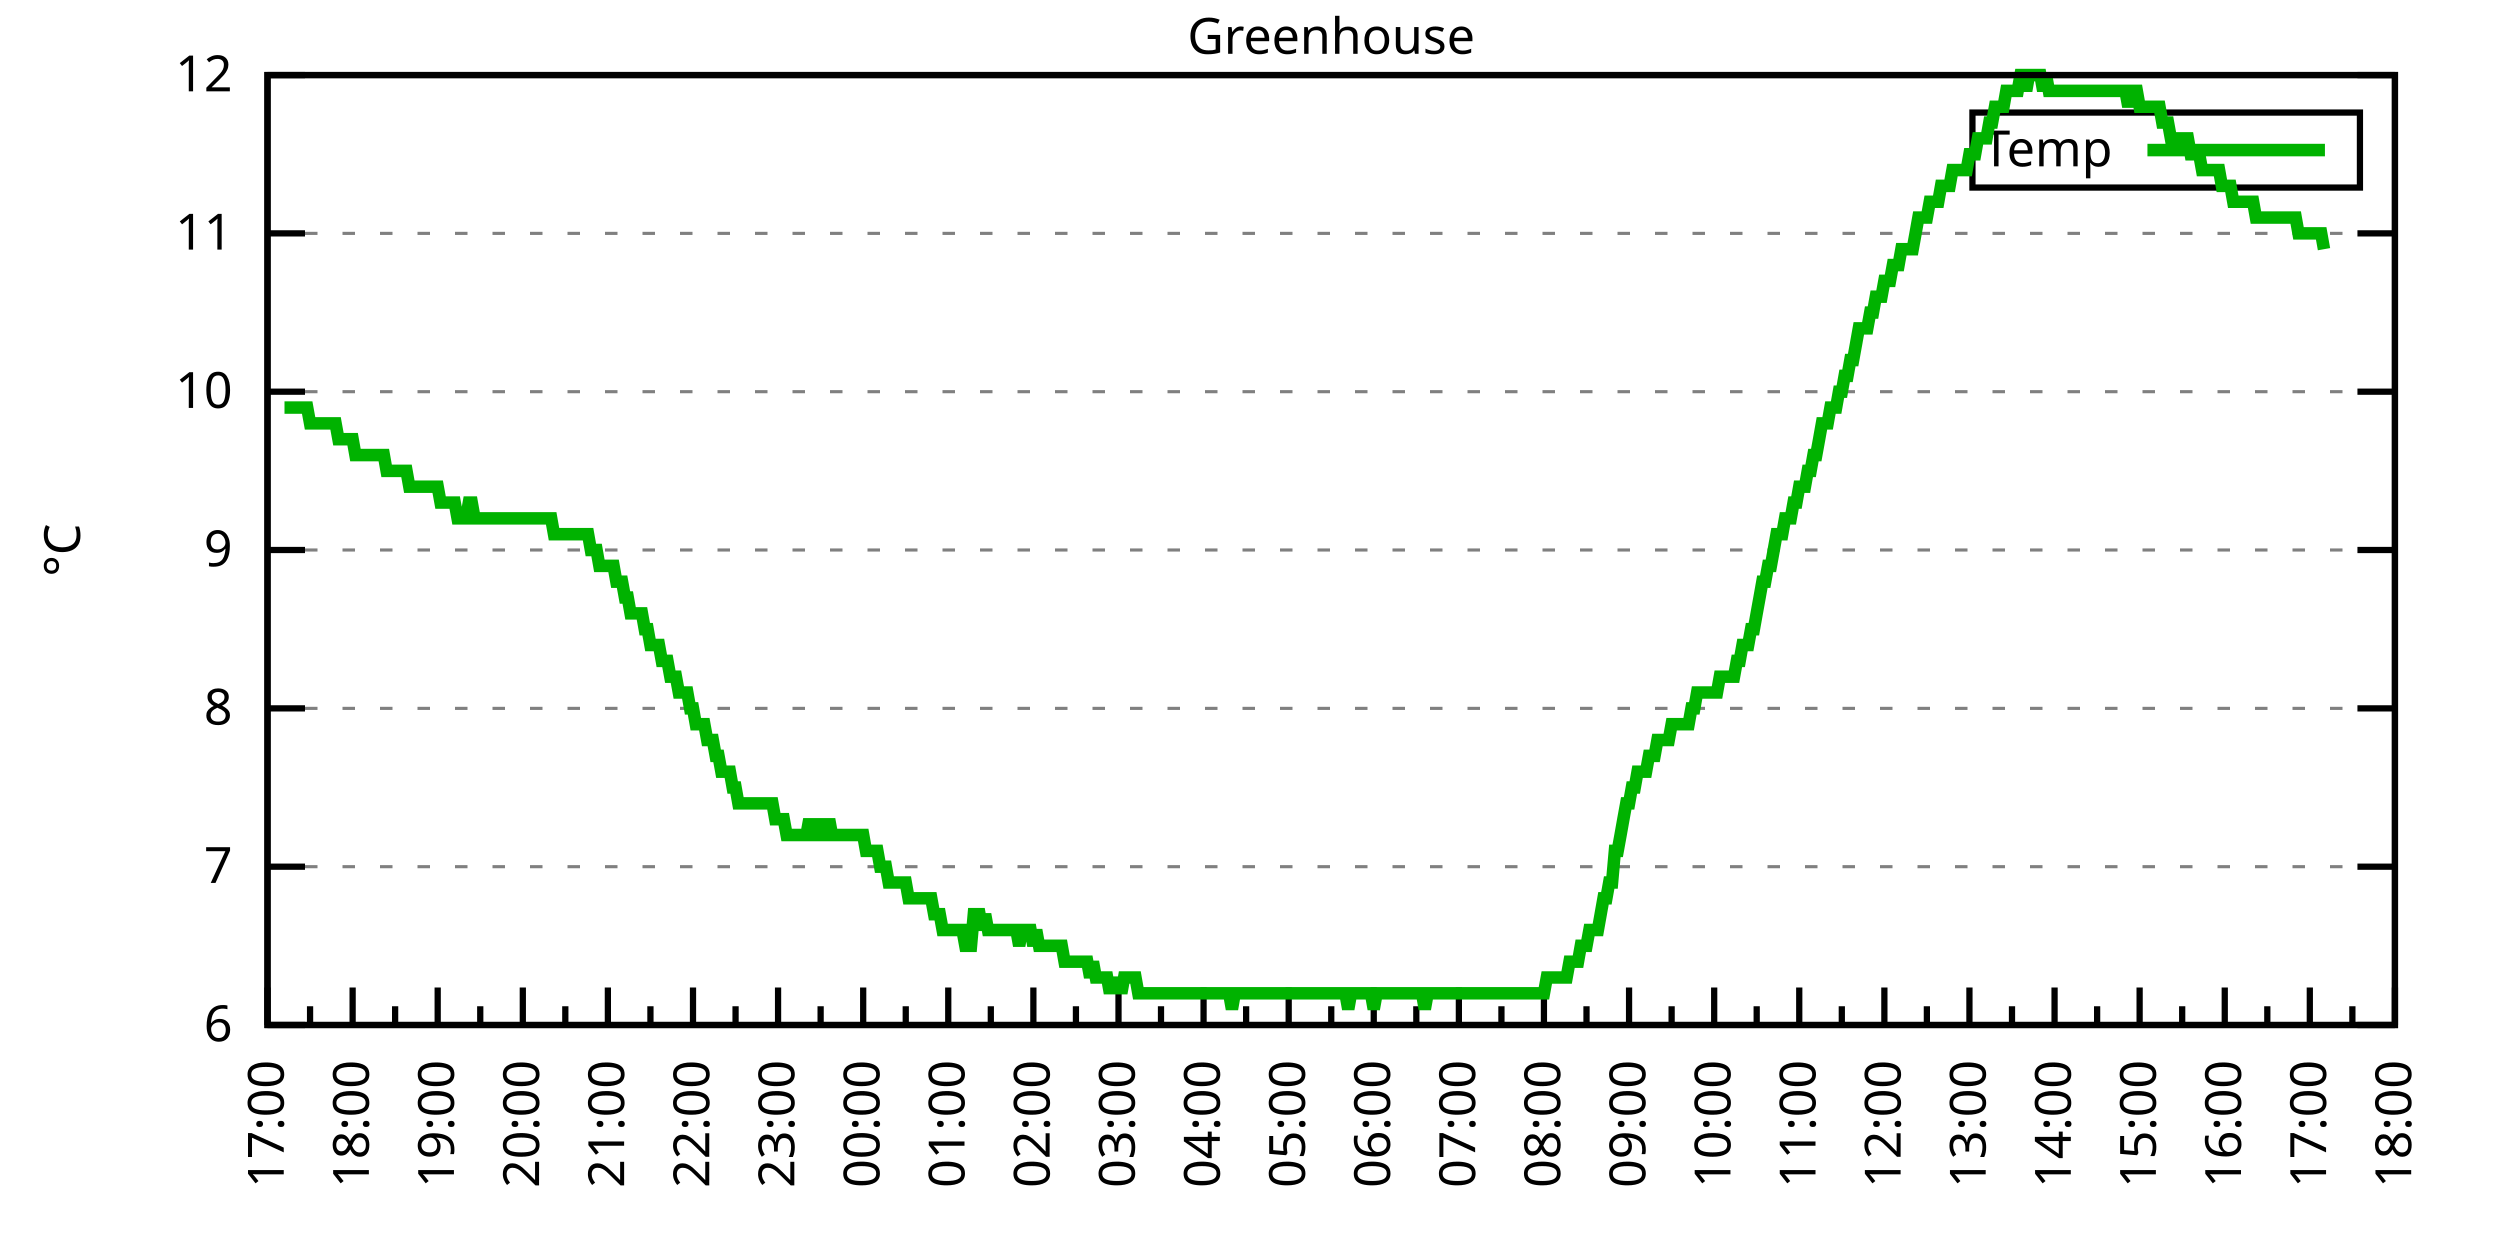
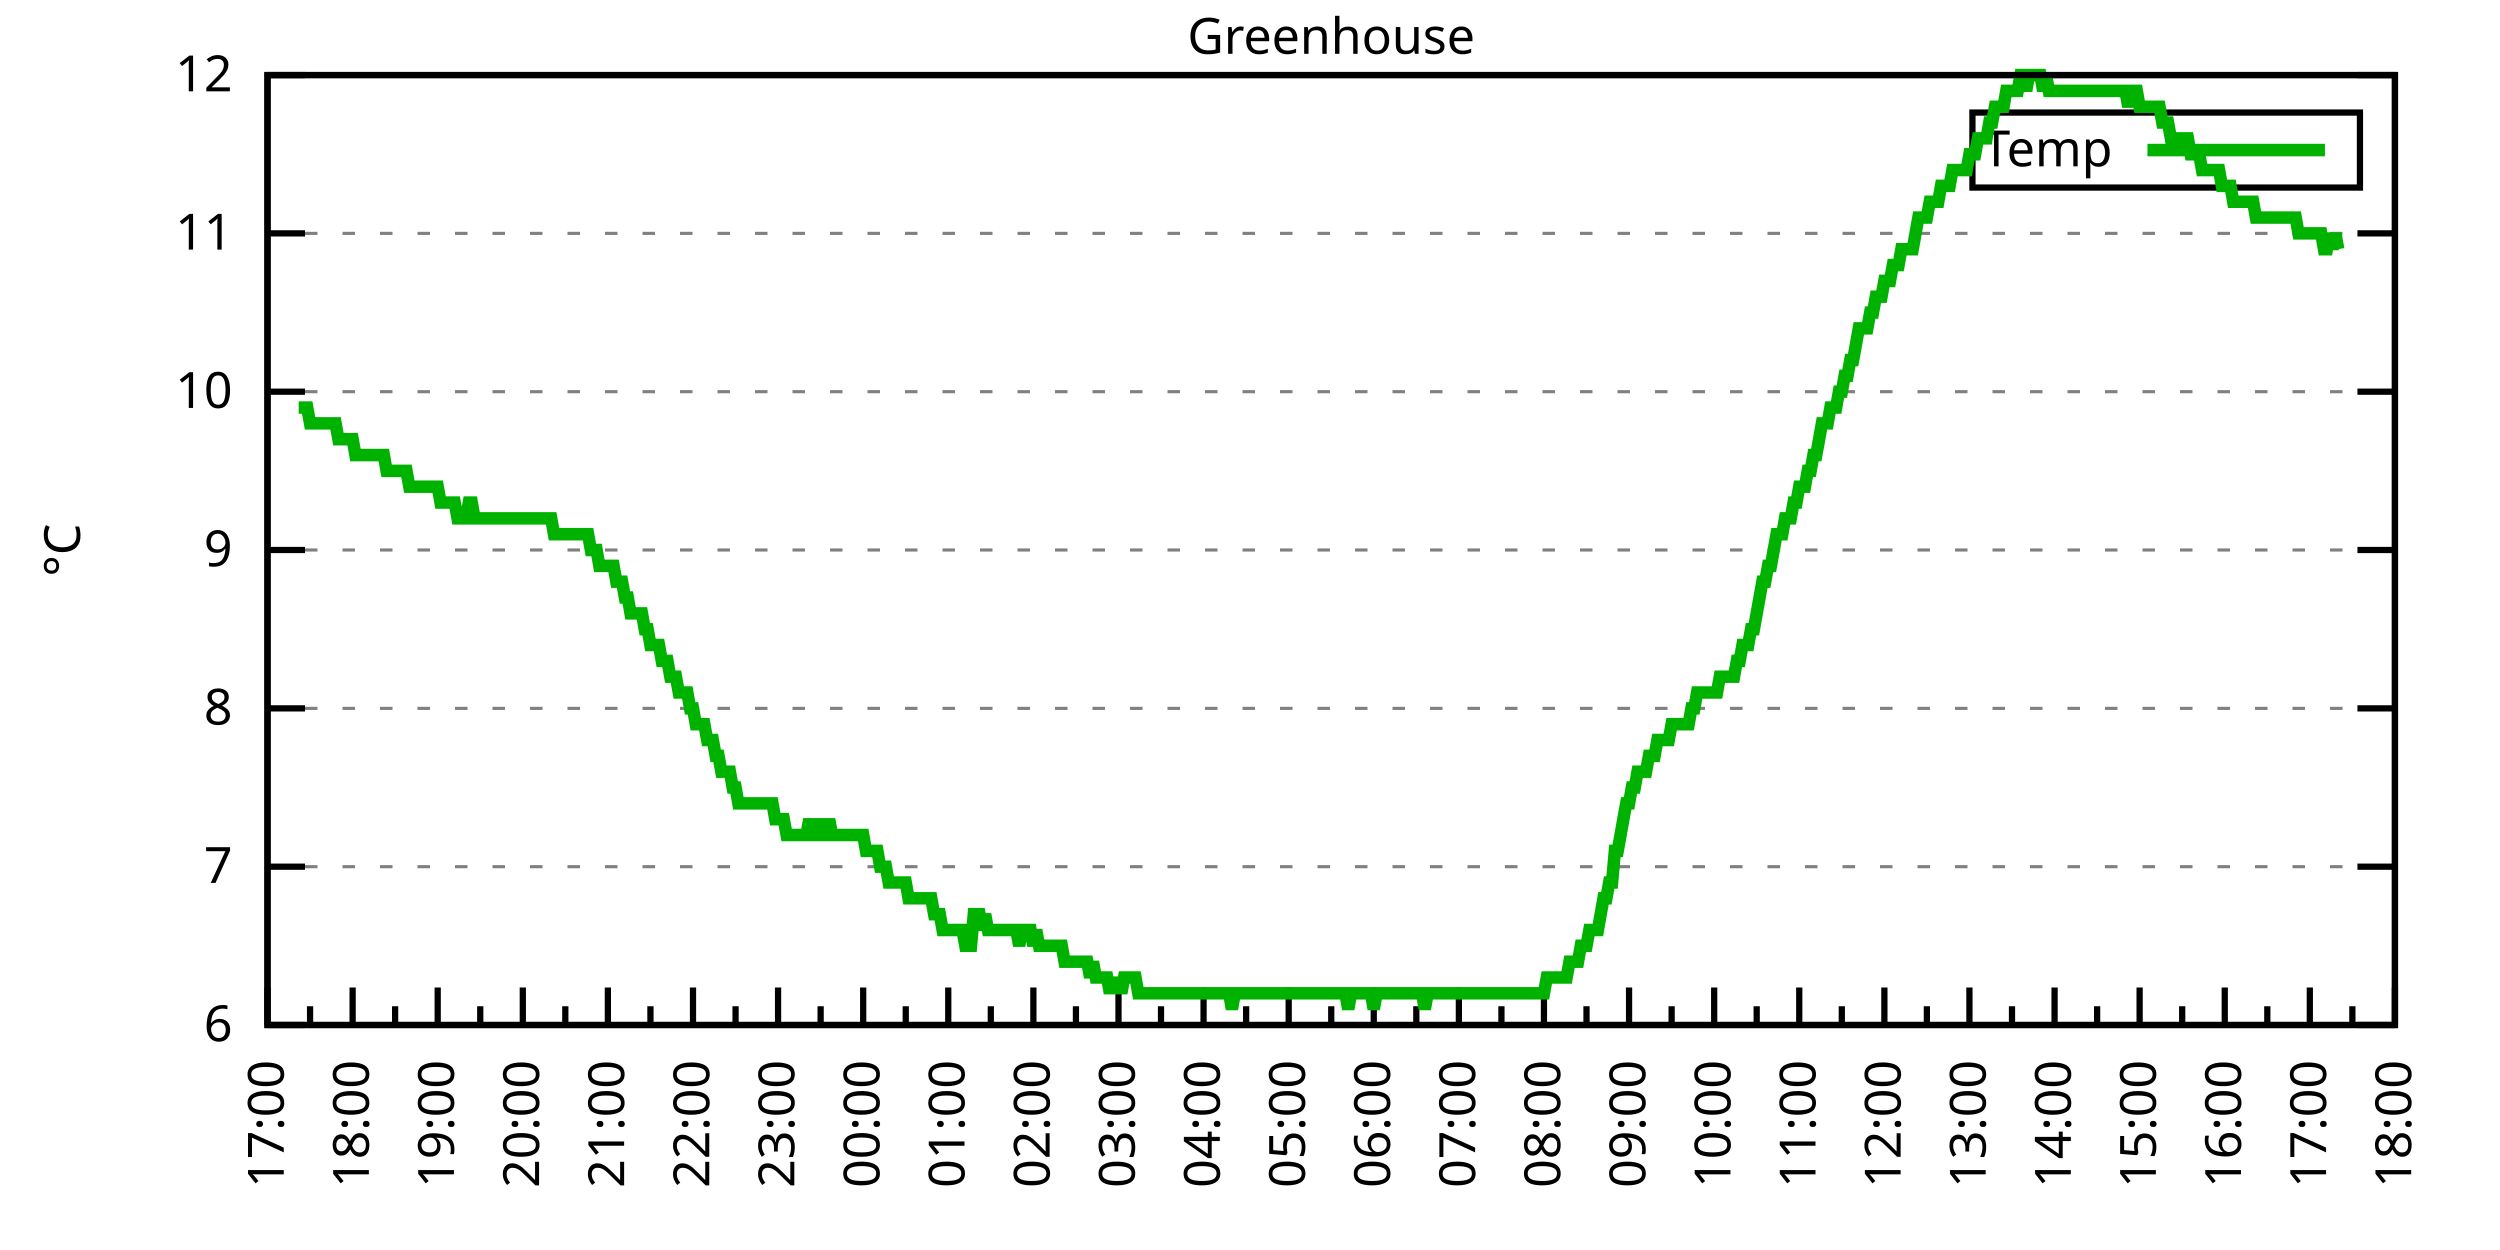
<svg xmlns="http://www.w3.org/2000/svg" xmlns:xlink="http://www.w3.org/1999/xlink" width="400" height="200" viewBox="0 0 400 200">
  <g id="gnuplot_canvas">
    <rect x="0" y="0" width="400" height="200" fill="none" />
    <defs>
      <circle id="gpDot" r="0.5" stroke-width="0.5" stroke="currentColor" />
      <path id="gpPt0" stroke-width="0.333" stroke="currentColor" d="M-1,0 h2 M0,-1 v2" />
      <path id="gpPt1" stroke-width="0.333" stroke="currentColor" d="M-1,-1 L1,1 M1,-1 L-1,1" />
      <path id="gpPt2" stroke-width="0.333" stroke="currentColor" d="M-1,0 L1,0 M0,-1 L0,1 M-1,-1 L1,1 M-1,1 L1,-1" />
      <rect id="gpPt3" stroke-width="0.333" stroke="currentColor" x="-1" y="-1" width="2" height="2" />
      <rect id="gpPt4" stroke-width="0.333" stroke="currentColor" fill="currentColor" x="-1" y="-1" width="2" height="2" />
      <circle id="gpPt5" stroke-width="0.333" stroke="currentColor" cx="0" cy="0" r="1" />
      <use xlink:href="#gpPt5" id="gpPt6" fill="currentColor" stroke="none" />
      <path id="gpPt7" stroke-width="0.333" stroke="currentColor" d="M0,-1.33 L-1.33,0.67 L1.33,0.67 z" />
      <use xlink:href="#gpPt7" id="gpPt8" fill="currentColor" stroke="none" />
      <use xlink:href="#gpPt7" id="gpPt9" stroke="currentColor" transform="rotate(180)" />
      <use xlink:href="#gpPt9" id="gpPt10" fill="currentColor" stroke="none" />
      <use xlink:href="#gpPt3" id="gpPt11" stroke="currentColor" transform="rotate(45)" />
      <use xlink:href="#gpPt11" id="gpPt12" fill="currentColor" stroke="none" />
      <path id="gpPt13" stroke-width="0.333" stroke="currentColor" d="M0,1.330 L1.265,0.411 L0.782,-1.067 L-0.782,-1.076 L-1.265,0.411 z" />
      <use xlink:href="#gpPt13" id="gpPt14" fill="currentColor" stroke="none" />
      <filter id="textbox" filterUnits="objectBoundingBox" x="0" y="0" height="1" width="1">
        <feFlood flood-color="white" flood-opacity="1" result="bgnd" />
        <feComposite in="SourceGraphic" in2="bgnd" operator="atop" />
      </filter>
      <filter id="greybox" filterUnits="objectBoundingBox" x="0" y="0" height="1" width="1">
        <feFlood flood-color="lightgrey" flood-opacity="1" result="grey" />
        <feComposite in="SourceGraphic" in2="grey" operator="atop" />
      </filter>
    </defs>
    <g fill="none" color="white" stroke="currentColor" stroke-width="1.00" stroke-linecap="butt" stroke-linejoin="miter">
</g>
    <g fill="none" color="black" stroke="currentColor" stroke-width="1.00" stroke-linecap="butt" stroke-linejoin="miter">
      <g stroke="none" shape-rendering="crispEdges">
        <polygon fill="rgb(255, 255, 255)" points="42.80,164.00 383.18,164.00 383.18,12.02 42.80,12.02 " />
      </g>
    </g>
    <g fill="none" color="black" stroke="currentColor" stroke-width="1.00" stroke-linecap="butt" stroke-linejoin="miter">
</g>
    <g fill="none" color="black" stroke="black" stroke-width="0.50" stroke-linecap="butt" stroke-linejoin="miter">
</g>
    <g fill="none" color="gray" stroke="currentColor" stroke-width="0.50" stroke-linecap="butt" stroke-linejoin="miter">
      <path stroke="gray" stroke-dasharray="2,4" class="gridline" d="M42.80,164.00 L383.19,164.00  " />
    </g>
    <g fill="none" color="gray" stroke="gray" stroke-width="1.00" stroke-linecap="butt" stroke-linejoin="miter">
</g>
    <g fill="none" color="black" stroke="currentColor" stroke-width="1.00" stroke-linecap="butt" stroke-linejoin="miter">
      <path stroke="black" d="M42.80,164.00 L48.80,164.00 M383.19,164.00 L377.19,164.00  " />
      <g transform="translate(37.20,166.60)" stroke="none" fill="black" font-family="Sans" font-size="8.00" text-anchor="end">
        <text>
          <tspan font-family="Sans"> 6</tspan>
        </text>
      </g>
    </g>
    <g fill="none" color="black" stroke="currentColor" stroke-width="1.00" stroke-linecap="butt" stroke-linejoin="miter">
</g>
    <g fill="none" color="black" stroke="black" stroke-width="0.50" stroke-linecap="butt" stroke-linejoin="miter">
</g>
    <g fill="none" color="gray" stroke="currentColor" stroke-width="0.50" stroke-linecap="butt" stroke-linejoin="miter">
      <path stroke="gray" stroke-dasharray="2,4" class="gridline" d="M42.80,138.67 L383.19,138.67  " />
    </g>
    <g fill="none" color="gray" stroke="gray" stroke-width="1.00" stroke-linecap="butt" stroke-linejoin="miter">
</g>
    <g fill="none" color="black" stroke="currentColor" stroke-width="1.00" stroke-linecap="butt" stroke-linejoin="miter">
      <path stroke="black" d="M42.80,138.67 L48.80,138.67 M383.19,138.67 L377.19,138.67  " />
      <g transform="translate(37.20,141.27)" stroke="none" fill="black" font-family="Sans" font-size="8.00" text-anchor="end">
        <text>
          <tspan font-family="Sans"> 7</tspan>
        </text>
      </g>
    </g>
    <g fill="none" color="black" stroke="currentColor" stroke-width="1.00" stroke-linecap="butt" stroke-linejoin="miter">
</g>
    <g fill="none" color="black" stroke="black" stroke-width="0.50" stroke-linecap="butt" stroke-linejoin="miter">
</g>
    <g fill="none" color="gray" stroke="currentColor" stroke-width="0.50" stroke-linecap="butt" stroke-linejoin="miter">
      <path stroke="gray" stroke-dasharray="2,4" class="gridline" d="M42.80,113.34 L383.19,113.34  " />
    </g>
    <g fill="none" color="gray" stroke="gray" stroke-width="1.00" stroke-linecap="butt" stroke-linejoin="miter">
</g>
    <g fill="none" color="black" stroke="currentColor" stroke-width="1.00" stroke-linecap="butt" stroke-linejoin="miter">
      <path stroke="black" d="M42.80,113.34 L48.80,113.34 M383.19,113.34 L377.19,113.34  " />
      <g transform="translate(37.20,115.94)" stroke="none" fill="black" font-family="Sans" font-size="8.00" text-anchor="end">
        <text>
          <tspan font-family="Sans"> 8</tspan>
        </text>
      </g>
    </g>
    <g fill="none" color="black" stroke="currentColor" stroke-width="1.00" stroke-linecap="butt" stroke-linejoin="miter">
</g>
    <g fill="none" color="black" stroke="black" stroke-width="0.50" stroke-linecap="butt" stroke-linejoin="miter">
</g>
    <g fill="none" color="gray" stroke="currentColor" stroke-width="0.50" stroke-linecap="butt" stroke-linejoin="miter">
      <path stroke="gray" stroke-dasharray="2,4" class="gridline" d="M42.80,88.00 L383.19,88.00  " />
    </g>
    <g fill="none" color="gray" stroke="gray" stroke-width="1.00" stroke-linecap="butt" stroke-linejoin="miter">
</g>
    <g fill="none" color="black" stroke="currentColor" stroke-width="1.00" stroke-linecap="butt" stroke-linejoin="miter">
      <path stroke="black" d="M42.80,88.00 L48.80,88.00 M383.19,88.00 L377.19,88.00  " />
      <g transform="translate(37.20,90.60)" stroke="none" fill="black" font-family="Sans" font-size="8.00" text-anchor="end">
        <text>
          <tspan font-family="Sans"> 9</tspan>
        </text>
      </g>
    </g>
    <g fill="none" color="black" stroke="currentColor" stroke-width="1.00" stroke-linecap="butt" stroke-linejoin="miter">
</g>
    <g fill="none" color="black" stroke="black" stroke-width="0.50" stroke-linecap="butt" stroke-linejoin="miter">
</g>
    <g fill="none" color="gray" stroke="currentColor" stroke-width="0.50" stroke-linecap="butt" stroke-linejoin="miter">
      <path stroke="gray" stroke-dasharray="2,4" class="gridline" d="M42.80,62.67 L383.19,62.67  " />
    </g>
    <g fill="none" color="gray" stroke="gray" stroke-width="1.00" stroke-linecap="butt" stroke-linejoin="miter">
</g>
    <g fill="none" color="black" stroke="currentColor" stroke-width="1.00" stroke-linecap="butt" stroke-linejoin="miter">
      <path stroke="black" d="M42.80,62.67 L48.80,62.67 M383.19,62.67 L377.19,62.67  " />
      <g transform="translate(37.20,65.27)" stroke="none" fill="black" font-family="Sans" font-size="8.00" text-anchor="end">
        <text>
          <tspan font-family="Sans"> 10</tspan>
        </text>
      </g>
    </g>
    <g fill="none" color="black" stroke="currentColor" stroke-width="1.00" stroke-linecap="butt" stroke-linejoin="miter">
</g>
    <g fill="none" color="black" stroke="black" stroke-width="0.50" stroke-linecap="butt" stroke-linejoin="miter">
</g>
    <g fill="none" color="gray" stroke="currentColor" stroke-width="0.50" stroke-linecap="butt" stroke-linejoin="miter">
      <path stroke="gray" stroke-dasharray="2,4" class="gridline" d="M42.80,37.34 L383.19,37.34  " />
    </g>
    <g fill="none" color="gray" stroke="gray" stroke-width="1.00" stroke-linecap="butt" stroke-linejoin="miter">
</g>
    <g fill="none" color="black" stroke="currentColor" stroke-width="1.00" stroke-linecap="butt" stroke-linejoin="miter">
      <path stroke="black" d="M42.80,37.34 L48.80,37.34 M383.19,37.34 L377.19,37.34  " />
      <g transform="translate(37.20,39.94)" stroke="none" fill="black" font-family="Sans" font-size="8.00" text-anchor="end">
        <text>
          <tspan font-family="Sans"> 11</tspan>
        </text>
      </g>
    </g>
    <g fill="none" color="black" stroke="currentColor" stroke-width="1.00" stroke-linecap="butt" stroke-linejoin="miter">
</g>
    <g fill="none" color="black" stroke="black" stroke-width="0.50" stroke-linecap="butt" stroke-linejoin="miter">
</g>
    <g fill="none" color="gray" stroke="currentColor" stroke-width="0.50" stroke-linecap="butt" stroke-linejoin="miter">
      <path stroke="gray" stroke-dasharray="2,4" class="gridline" d="M42.80,12.01 L383.19,12.01  " />
    </g>
    <g fill="none" color="gray" stroke="gray" stroke-width="1.00" stroke-linecap="butt" stroke-linejoin="miter">
</g>
    <g fill="none" color="black" stroke="currentColor" stroke-width="1.00" stroke-linecap="butt" stroke-linejoin="miter">
      <path stroke="black" d="M42.80,12.01 L48.80,12.01 M383.19,12.01 L377.19,12.01  " />
      <g transform="translate(37.20,14.61)" stroke="none" fill="black" font-family="Sans" font-size="8.00" text-anchor="end">
        <text>
          <tspan font-family="Sans"> 12</tspan>
        </text>
      </g>
    </g>
    <g fill="none" color="black" stroke="currentColor" stroke-width="1.00" stroke-linecap="butt" stroke-linejoin="miter">
      <path stroke="black" d="M42.80,164.00 L42.80,158.00  " />
      <g transform="translate(45.40,169.60) rotate(270)" stroke="none" fill="black" font-family="Sans" font-size="8.00" text-anchor="end">
        <text>
          <tspan font-family="Sans">17:00</tspan>
        </text>
      </g>
    </g>
    <g fill="none" color="black" stroke="currentColor" stroke-width="1.00" stroke-linecap="butt" stroke-linejoin="miter">
      <path stroke="black" d="M49.61,164.00 L49.61,161.00 M56.42,164.00 L56.42,158.00  " />
      <g transform="translate(59.02,169.60) rotate(270)" stroke="none" fill="black" font-family="Sans" font-size="8.00" text-anchor="end">
        <text>
          <tspan font-family="Sans">18:00</tspan>
        </text>
      </g>
    </g>
    <g fill="none" color="black" stroke="currentColor" stroke-width="1.00" stroke-linecap="butt" stroke-linejoin="miter">
      <path stroke="black" d="M63.22,164.00 L63.22,161.00 M70.03,164.00 L70.03,158.00  " />
      <g transform="translate(72.63,169.60) rotate(270)" stroke="none" fill="black" font-family="Sans" font-size="8.00" text-anchor="end">
        <text>
          <tspan font-family="Sans">19:00</tspan>
        </text>
      </g>
    </g>
    <g fill="none" color="black" stroke="currentColor" stroke-width="1.00" stroke-linecap="butt" stroke-linejoin="miter">
      <path stroke="black" d="M76.84,164.00 L76.84,161.00 M83.65,164.00 L83.65,158.00  " />
      <g transform="translate(86.25,169.60) rotate(270)" stroke="none" fill="black" font-family="Sans" font-size="8.00" text-anchor="end">
        <text>
          <tspan font-family="Sans">20:00</tspan>
        </text>
      </g>
    </g>
    <g fill="none" color="black" stroke="currentColor" stroke-width="1.00" stroke-linecap="butt" stroke-linejoin="miter">
      <path stroke="black" d="M90.45,164.00 L90.45,161.00 M97.26,164.00 L97.26,158.00  " />
      <g transform="translate(99.86,169.60) rotate(270)" stroke="none" fill="black" font-family="Sans" font-size="8.00" text-anchor="end">
        <text>
          <tspan font-family="Sans">21:00</tspan>
        </text>
      </g>
    </g>
    <g fill="none" color="black" stroke="currentColor" stroke-width="1.00" stroke-linecap="butt" stroke-linejoin="miter">
      <path stroke="black" d="M104.07,164.00 L104.07,161.00 M110.88,164.00 L110.88,158.00  " />
      <g transform="translate(113.48,169.60) rotate(270)" stroke="none" fill="black" font-family="Sans" font-size="8.00" text-anchor="end">
        <text>
          <tspan font-family="Sans">22:00</tspan>
        </text>
      </g>
    </g>
    <g fill="none" color="black" stroke="currentColor" stroke-width="1.00" stroke-linecap="butt" stroke-linejoin="miter">
      <path stroke="black" d="M117.69,164.00 L117.69,161.00 M124.49,164.00 L124.49,158.00  " />
      <g transform="translate(127.09,169.60) rotate(270)" stroke="none" fill="black" font-family="Sans" font-size="8.00" text-anchor="end">
        <text>
          <tspan font-family="Sans">23:00</tspan>
        </text>
      </g>
    </g>
    <g fill="none" color="black" stroke="currentColor" stroke-width="1.00" stroke-linecap="butt" stroke-linejoin="miter">
      <path stroke="black" d="M131.30,164.00 L131.30,161.00 M138.11,164.00 L138.11,158.00  " />
      <g transform="translate(140.71,169.60) rotate(270)" stroke="none" fill="black" font-family="Sans" font-size="8.00" text-anchor="end">
        <text>
          <tspan font-family="Sans">00:00</tspan>
        </text>
      </g>
    </g>
    <g fill="none" color="black" stroke="currentColor" stroke-width="1.00" stroke-linecap="butt" stroke-linejoin="miter">
      <path stroke="black" d="M144.92,164.00 L144.92,161.00 M151.72,164.00 L151.72,158.00  " />
      <g transform="translate(154.32,169.60) rotate(270)" stroke="none" fill="black" font-family="Sans" font-size="8.00" text-anchor="end">
        <text>
          <tspan font-family="Sans">01:00</tspan>
        </text>
      </g>
    </g>
    <g fill="none" color="black" stroke="currentColor" stroke-width="1.00" stroke-linecap="butt" stroke-linejoin="miter">
      <path stroke="black" d="M158.53,164.00 L158.53,161.00 M165.34,164.00 L165.34,158.00  " />
      <g transform="translate(167.94,169.60) rotate(270)" stroke="none" fill="black" font-family="Sans" font-size="8.00" text-anchor="end">
        <text>
          <tspan font-family="Sans">02:00</tspan>
        </text>
      </g>
    </g>
    <g fill="none" color="black" stroke="currentColor" stroke-width="1.00" stroke-linecap="butt" stroke-linejoin="miter">
      <path stroke="black" d="M172.15,164.00 L172.15,161.00 M178.96,164.00 L178.96,158.00  " />
      <g transform="translate(181.56,169.60) rotate(270)" stroke="none" fill="black" font-family="Sans" font-size="8.00" text-anchor="end">
        <text>
          <tspan font-family="Sans">03:00</tspan>
        </text>
      </g>
    </g>
    <g fill="none" color="black" stroke="currentColor" stroke-width="1.00" stroke-linecap="butt" stroke-linejoin="miter">
      <path stroke="black" d="M185.76,164.00 L185.76,161.00 M192.57,164.00 L192.57,158.00  " />
      <g transform="translate(195.17,169.60) rotate(270)" stroke="none" fill="black" font-family="Sans" font-size="8.00" text-anchor="end">
        <text>
          <tspan font-family="Sans">04:00</tspan>
        </text>
      </g>
    </g>
    <g fill="none" color="black" stroke="currentColor" stroke-width="1.00" stroke-linecap="butt" stroke-linejoin="miter">
      <path stroke="black" d="M199.38,164.00 L199.38,161.00 M206.19,164.00 L206.19,158.00  " />
      <g transform="translate(208.79,169.60) rotate(270)" stroke="none" fill="black" font-family="Sans" font-size="8.00" text-anchor="end">
        <text>
          <tspan font-family="Sans">05:00</tspan>
        </text>
      </g>
    </g>
    <g fill="none" color="black" stroke="currentColor" stroke-width="1.00" stroke-linecap="butt" stroke-linejoin="miter">
      <path stroke="black" d="M213.00,164.00 L213.00,161.00 M219.80,164.00 L219.80,158.00  " />
      <g transform="translate(222.40,169.60) rotate(270)" stroke="none" fill="black" font-family="Sans" font-size="8.00" text-anchor="end">
        <text>
          <tspan font-family="Sans">06:00</tspan>
        </text>
      </g>
    </g>
    <g fill="none" color="black" stroke="currentColor" stroke-width="1.00" stroke-linecap="butt" stroke-linejoin="miter">
      <path stroke="black" d="M226.61,164.00 L226.61,161.00 M233.42,164.00 L233.42,158.00  " />
      <g transform="translate(236.02,169.60) rotate(270)" stroke="none" fill="black" font-family="Sans" font-size="8.00" text-anchor="end">
        <text>
          <tspan font-family="Sans">07:00</tspan>
        </text>
      </g>
    </g>
    <g fill="none" color="black" stroke="currentColor" stroke-width="1.00" stroke-linecap="butt" stroke-linejoin="miter">
      <path stroke="black" d="M240.23,164.00 L240.23,161.00 M247.03,164.00 L247.03,158.00  " />
      <g transform="translate(249.63,169.60) rotate(270)" stroke="none" fill="black" font-family="Sans" font-size="8.00" text-anchor="end">
        <text>
          <tspan font-family="Sans">08:00</tspan>
        </text>
      </g>
    </g>
    <g fill="none" color="black" stroke="currentColor" stroke-width="1.00" stroke-linecap="butt" stroke-linejoin="miter">
      <path stroke="black" d="M253.84,164.00 L253.84,161.00 M260.65,164.00 L260.65,158.00  " />
      <g transform="translate(263.25,169.60) rotate(270)" stroke="none" fill="black" font-family="Sans" font-size="8.00" text-anchor="end">
        <text>
          <tspan font-family="Sans">09:00</tspan>
        </text>
      </g>
    </g>
    <g fill="none" color="black" stroke="currentColor" stroke-width="1.00" stroke-linecap="butt" stroke-linejoin="miter">
      <path stroke="black" d="M267.46,164.00 L267.46,161.00 M274.27,164.00 L274.27,158.00  " />
      <g transform="translate(276.87,169.60) rotate(270)" stroke="none" fill="black" font-family="Sans" font-size="8.00" text-anchor="end">
        <text>
          <tspan font-family="Sans">10:00</tspan>
        </text>
      </g>
    </g>
    <g fill="none" color="black" stroke="currentColor" stroke-width="1.00" stroke-linecap="butt" stroke-linejoin="miter">
      <path stroke="black" d="M281.07,164.00 L281.07,161.00 M287.88,164.00 L287.88,158.00  " />
      <g transform="translate(290.48,169.60) rotate(270)" stroke="none" fill="black" font-family="Sans" font-size="8.00" text-anchor="end">
        <text>
          <tspan font-family="Sans">11:00</tspan>
        </text>
      </g>
    </g>
    <g fill="none" color="black" stroke="currentColor" stroke-width="1.00" stroke-linecap="butt" stroke-linejoin="miter">
      <path stroke="black" d="M294.69,164.00 L294.69,161.00 M301.50,164.00 L301.50,158.00  " />
      <g transform="translate(304.10,169.60) rotate(270)" stroke="none" fill="black" font-family="Sans" font-size="8.00" text-anchor="end">
        <text>
          <tspan font-family="Sans">12:00</tspan>
        </text>
      </g>
    </g>
    <g fill="none" color="black" stroke="currentColor" stroke-width="1.00" stroke-linecap="butt" stroke-linejoin="miter">
      <path stroke="black" d="M308.30,164.00 L308.30,161.00 M315.11,164.00 L315.11,158.00  " />
      <g transform="translate(317.71,169.60) rotate(270)" stroke="none" fill="black" font-family="Sans" font-size="8.00" text-anchor="end">
        <text>
          <tspan font-family="Sans">13:00</tspan>
        </text>
      </g>
    </g>
    <g fill="none" color="black" stroke="currentColor" stroke-width="1.00" stroke-linecap="butt" stroke-linejoin="miter">
      <path stroke="black" d="M321.92,164.00 L321.92,161.00 M328.73,164.00 L328.73,158.00  " />
      <g transform="translate(331.33,169.60) rotate(270)" stroke="none" fill="black" font-family="Sans" font-size="8.00" text-anchor="end">
        <text>
          <tspan font-family="Sans">14:00</tspan>
        </text>
      </g>
    </g>
    <g fill="none" color="black" stroke="currentColor" stroke-width="1.00" stroke-linecap="butt" stroke-linejoin="miter">
      <path stroke="black" d="M335.54,164.00 L335.54,161.00 M342.34,164.00 L342.34,158.00  " />
      <g transform="translate(344.94,169.60) rotate(270)" stroke="none" fill="black" font-family="Sans" font-size="8.00" text-anchor="end">
        <text>
          <tspan font-family="Sans">15:00</tspan>
        </text>
      </g>
    </g>
    <g fill="none" color="black" stroke="currentColor" stroke-width="1.00" stroke-linecap="butt" stroke-linejoin="miter">
      <path stroke="black" d="M349.15,164.00 L349.15,161.00 M355.96,164.00 L355.96,158.00  " />
      <g transform="translate(358.56,169.60) rotate(270)" stroke="none" fill="black" font-family="Sans" font-size="8.00" text-anchor="end">
        <text>
          <tspan font-family="Sans">16:00</tspan>
        </text>
      </g>
    </g>
    <g fill="none" color="black" stroke="currentColor" stroke-width="1.00" stroke-linecap="butt" stroke-linejoin="miter">
      <path stroke="black" d="M362.77,164.00 L362.77,161.00 M369.57,164.00 L369.57,158.00  " />
      <g transform="translate(372.17,169.60) rotate(270)" stroke="none" fill="black" font-family="Sans" font-size="8.00" text-anchor="end">
        <text>
          <tspan font-family="Sans">17:00</tspan>
        </text>
      </g>
    </g>
    <g fill="none" color="black" stroke="currentColor" stroke-width="1.00" stroke-linecap="butt" stroke-linejoin="miter">
      <path stroke="black" d="M376.38,164.00 L376.38,161.00 M383.19,164.00 L383.19,158.00  " />
      <g transform="translate(385.79,169.60) rotate(270)" stroke="none" fill="black" font-family="Sans" font-size="8.00" text-anchor="end">
        <text>
          <tspan font-family="Sans">18:00</tspan>
        </text>
      </g>
    </g>
    <g fill="none" color="black" stroke="currentColor" stroke-width="1.00" stroke-linecap="butt" stroke-linejoin="miter">
</g>
    <g fill="none" color="black" stroke="currentColor" stroke-width="1.00" stroke-linecap="butt" stroke-linejoin="miter">
      <path stroke="black" d="M42.80,12.01 L42.80,164.00 L383.19,164.00 L383.19,12.01 L42.80,12.01 Z  " />
    </g>
    <g fill="none" color="black" stroke="currentColor" stroke-width="1.00" stroke-linecap="butt" stroke-linejoin="miter">
      <g transform="translate(12.80,88.01) rotate(270)" stroke="none" fill="black" font-family="Sans" font-size="8.00" text-anchor="middle">
        <text>
          <tspan font-family="Sans">°C</tspan>
        </text>
      </g>
    </g>
    <g fill="none" color="black" stroke="currentColor" stroke-width="1.00" stroke-linecap="butt" stroke-linejoin="miter">
</g>
    <g fill="none" color="black" stroke="currentColor" stroke-width="1.00" stroke-linecap="butt" stroke-linejoin="miter">
      <path stroke="black" d="M315.59,30.01 L315.59,18.01 L377.59,18.01 L377.59,30.01 L315.59,30.01 Z  " />
    </g>
    <g id="Greenhouse_plot_1">
      <g fill="none" color="white" stroke="black" stroke-width="2.00" stroke-linecap="butt" stroke-linejoin="miter">
</g>
      <g fill="none" color="black" stroke="currentColor" stroke-width="2.00" stroke-linecap="butt" stroke-linejoin="miter">
        <g transform="translate(337.99,26.61)" stroke="none" fill="black" font-family="Sans" font-size="8.00" text-anchor="end">
          <text>
            <tspan font-family="Sans">Temp</tspan>
          </text>
        </g>
      </g>
      <g fill="none" color="black" stroke="currentColor" stroke-width="2.00" stroke-linecap="butt" stroke-linejoin="miter">
-         <path stroke="rgb(  0, 178,   0)" d="M343.59,24.01 L371.99,24.01 M45.52,65.21 L45.98,65.21 L46.43,65.21 L46.88,65.21 L47.34,65.21 L47.79,65.21   L48.25,65.21 L48.70,65.21 L49.15,65.21 L49.61,67.74 L50.06,67.74 L50.52,67.74 L50.97,67.74 L51.42,67.74   L51.88,67.74 L52.33,67.74 L52.78,67.74 L53.24,67.74 L53.69,67.74 L54.15,70.27 L54.60,70.27 L55.05,70.27   L55.51,70.27 L55.96,70.27 L56.42,70.27 L56.87,72.81 L57.32,72.81 L57.78,72.81 L58.23,72.81 L58.68,72.81   L59.14,72.81 L59.59,72.81 L60.05,72.81 L60.50,72.81 L60.95,72.81 L61.41,72.81 L61.86,75.34 L62.32,75.34   L62.77,75.34 L63.22,75.34 L63.68,75.34 L64.13,75.34 L64.58,75.34 L65.04,75.34 L65.49,77.87 L65.95,77.87   L66.40,77.87 L66.85,77.87 L67.31,77.87 L67.76,77.87 L68.22,77.87 L68.67,77.87 L69.12,77.87 L69.58,77.87   L70.03,77.87 L70.49,80.41 L70.94,80.41 L71.39,80.41 L71.85,80.41 L72.30,80.41 L72.75,80.41 L73.21,82.94   L73.66,82.94 L74.12,82.94 L74.57,82.94 L75.02,80.41 L75.48,80.41 L75.93,82.94 L76.39,82.94 L76.84,82.94   L77.29,82.94 L77.75,82.94 L78.20,82.94 L78.65,82.94 L79.11,82.94 L79.56,82.94 L80.02,82.94 L80.47,82.94   L80.92,82.94 L81.38,82.94 L81.83,82.94 L82.29,82.94 L82.74,82.94 L83.19,82.94 L83.65,82.94 L84.10,82.94   L84.55,82.94 L85.01,82.94 L85.46,82.94 L85.92,82.94 L86.37,82.94 L86.82,82.94 L87.28,82.94 L87.73,82.94   L88.19,82.94 L88.64,85.47 L89.09,85.47 L89.55,85.47 L90.00,85.47 L90.45,85.47 L90.91,85.47 L91.36,85.47   L91.82,85.47 L92.27,85.47 L92.72,85.47 L93.18,85.47 L93.63,85.47 L94.09,85.47 L94.54,88.00 L94.99,88.00   L95.45,88.00 L95.90,90.54 L96.35,90.54 L96.81,90.54 L97.26,90.54 L97.72,90.54 L98.17,90.54 L98.62,93.07   L99.08,93.07 L99.53,93.07 L99.99,95.60 L100.44,95.60 L100.89,98.14 L101.35,98.14 L101.80,98.14 L102.25,98.14   L102.71,98.14 L103.16,100.67 L103.62,100.67 L104.07,103.20 L104.52,103.20 L104.98,103.20 L105.43,103.20 L105.89,105.74   L106.34,105.74 L106.79,105.74 L107.25,108.27 L107.70,108.27 L108.15,108.27 L108.61,110.80 L109.06,110.80 L109.52,110.80   L109.97,110.80 L110.42,113.34 L110.88,113.34 L111.33,115.87 L111.79,115.87 L112.24,115.87 L112.69,115.87 L113.15,118.40   L113.60,118.40 L114.05,118.40 L114.51,120.94 L114.96,120.94 L115.42,123.47 L115.87,123.47 L116.32,123.47 L116.78,123.47   L117.23,126.00 L117.69,126.00 L118.14,128.54 L118.59,128.54 L119.05,128.54 L119.50,128.54 L119.96,128.54 L120.41,128.54   L120.86,128.54 L121.32,128.54 L121.77,128.54 L122.22,128.54 L122.68,128.54 L123.13,128.54 L123.59,128.54 L124.04,131.07   L124.49,131.07 L124.95,131.07 L125.40,131.07 L125.86,133.60 L126.31,133.60 L126.76,133.60 L127.22,133.60 L127.67,133.60   L128.12,133.60 L128.58,133.60 L129.03,133.60 L129.49,131.07 L129.94,133.60 L130.39,133.60 L130.85,133.60 L131.30,131.07   L131.76,133.60 L132.21,133.60 L132.66,131.07 L133.12,133.60 L133.57,133.60 L134.02,133.60 L134.48,133.60 L134.93,133.60   L135.39,133.60 L135.84,133.60 L136.29,133.60 L136.75,133.60 L137.20,133.60 L137.66,133.60 L138.11,133.60 L138.56,136.14   L139.02,136.14 L139.47,136.14 L139.92,136.14 L140.38,136.14 L140.83,138.67 L141.29,138.67 L141.74,138.67 L142.19,141.20   L142.65,141.20 L143.10,141.20 L143.56,141.20 L144.01,141.20 L144.46,141.20 L144.92,141.20 L145.37,143.73 L145.82,143.73   L146.28,143.73 L146.73,143.73 L147.19,143.73 L147.64,143.73 L148.09,143.73 L148.55,143.73 L149.00,143.73 L149.46,146.27   L149.91,146.27 L150.36,146.27 L150.82,148.80 L151.27,148.80 L151.72,148.80 L152.18,148.80 L152.63,148.80 L153.09,148.80   L153.54,148.80 L153.99,148.80 L154.45,151.33 L154.90,151.33 L155.36,151.33 L155.81,146.27 L156.26,146.27 L156.72,146.27   L157.17,148.80 L157.62,146.27 L158.08,148.80 L158.53,148.80 L158.99,148.80 L159.44,148.80 L159.89,148.80 L160.35,148.80   L160.80,148.80 L161.26,148.80 L161.71,148.80 L162.16,148.80 L162.62,148.80 L163.07,151.33 L163.52,148.80 L163.98,148.80   L164.43,148.80 L164.89,148.80 L165.34,151.33 L165.79,148.80 L166.25,151.33 L166.70,151.33 L167.16,151.33 L167.61,151.33   L168.06,151.33 L168.52,151.33 L168.97,151.33 L169.43,151.33 L169.88,151.33 L170.33,153.87 L170.79,153.87 L171.24,153.87   L171.69,153.87 L172.15,153.87 L172.60,153.87 L173.06,153.87 L173.51,153.87 L173.96,153.87 L174.42,156.40 L174.87,153.87   L175.33,156.40 L175.78,156.40 L176.23,156.40 L176.69,156.40 L177.14,156.40 L177.59,158.93 L178.05,156.40 L178.50,158.93   L178.96,156.40 L179.41,158.93 L179.86,156.40 L180.32,156.40 L180.77,156.40 L181.23,156.40 L181.68,156.40 L182.13,158.93   L182.59,158.93 L183.04,158.93 L183.49,158.93 L183.95,158.93 L184.40,158.93 L184.86,158.93 L185.31,158.93 L185.76,158.93   L186.22,158.93 L186.67,158.93 L187.13,158.93 L187.58,158.93 L188.03,158.93 L188.49,158.93 L188.94,158.93 L189.39,158.93   L189.85,158.93 L190.30,158.93 L190.76,158.93 L191.21,158.93 L191.66,158.93 L192.12,158.93 L192.57,158.93 L193.03,158.93   L193.48,158.93 L193.93,158.93 L194.39,158.93 L194.84,158.93 L195.29,158.93 L195.75,158.93 L196.20,158.93 L196.66,158.93   L197.11,161.47 L197.56,158.93 L198.02,158.93 L198.47,158.93 L198.93,158.93 L199.38,158.93 L199.83,158.93 L200.29,158.93   L200.74,158.93 L201.19,158.93 L201.65,158.93 L202.10,158.93 L202.56,158.93 L203.01,158.93 L203.46,158.93 L203.92,158.93   L204.37,158.93 L204.83,158.93 L205.28,158.93 L205.73,158.93 L206.19,158.93 L206.64,158.93 L207.09,158.93 L207.55,158.93   L208.00,158.93 L208.46,158.93 L208.91,158.93 L209.36,158.93 L209.82,158.93 L210.27,158.93 L210.73,158.93 L211.18,158.93   L211.63,158.93 L212.09,158.93 L212.54,158.93 L213.00,158.93 L213.45,158.93 L213.90,158.93 L214.36,158.93 L214.81,158.93   L215.26,158.93 L215.72,161.47 L216.17,158.93 L216.63,158.93 L217.08,158.93 L217.53,158.93 L217.99,158.93 L218.44,158.93   L218.90,158.93 L219.35,158.93 L219.80,161.47 L220.26,158.93 L220.71,158.93 L221.16,158.93 L221.62,158.93 L222.07,158.93   L222.53,158.93 L222.98,158.93 L223.43,158.93 L223.89,158.93 L224.34,158.93 L224.80,158.93 L225.25,158.93 L225.70,158.93   L226.16,158.93 L226.61,158.93 L227.06,158.93 L227.52,158.93 L227.97,161.47 L228.43,158.93 L228.88,158.93 L229.33,158.93   L229.79,158.93 L230.24,158.93 L230.70,158.93 L231.15,158.93 L231.60,158.93 L232.06,158.93 L232.51,158.93 L232.96,158.93   L233.42,158.93 L233.87,158.93 L234.33,158.93 L234.78,158.93 L235.23,158.93 L235.69,158.93 L236.14,158.93 L236.60,158.93   L237.05,158.93 L237.50,158.93 L237.96,158.93 L238.41,158.93 L238.86,158.93 L239.32,158.93 L239.77,158.93 L240.23,158.93   L240.68,158.93 L241.13,158.93 L241.59,158.93 L242.04,158.93 L242.50,158.93 L242.95,158.93 L243.40,158.93 L243.86,158.93   L244.31,158.93 L244.76,158.93 L245.22,158.93 L245.67,158.93 L246.13,158.93 L246.58,158.93 L247.03,158.93 L247.49,156.40   L247.94,156.40 L248.40,156.40 L248.85,156.40 L249.30,156.40 L249.76,156.40 L250.21,156.40 L250.66,156.40 L251.12,153.87   L251.57,153.87 L252.03,153.87 L252.48,153.87 L252.93,151.33 L253.39,151.33 L253.84,151.33 L254.30,148.80 L254.75,148.80   L255.20,148.80 L255.66,148.80 L256.11,146.27 L256.56,143.73 L257.02,143.73 L257.47,141.20 L257.93,141.20 L258.38,136.14   L258.83,136.14 L259.29,133.60 L259.74,131.07 L260.20,128.54 L260.65,128.54 L261.10,126.00 L261.56,126.00 L262.01,123.47   L262.47,123.47 L262.92,123.47 L263.37,123.47 L263.83,120.94 L264.28,120.94 L264.73,120.94 L265.19,118.40 L265.64,118.40   L266.10,118.40 L266.55,118.40 L267.00,118.40 L267.46,115.87 L267.91,115.87 L268.37,115.87 L268.82,115.87 L269.27,115.87   L269.73,115.87 L270.18,115.87 L270.63,113.34 L271.09,113.34 L271.54,110.80 L272.00,110.80 L272.45,110.80 L272.90,110.80   L273.36,110.80 L273.81,110.80 L274.27,110.80 L274.72,110.80 L275.17,108.27 L275.63,108.27 L276.08,108.27 L276.53,108.27   L276.99,108.27 L277.44,108.27 L277.90,105.74 L278.35,105.74 L278.80,103.20 L279.26,103.20 L279.71,103.20 L280.17,100.67   L280.62,100.67 L281.07,98.14 L281.53,95.60 L281.98,93.07 L282.43,93.07 L282.89,90.54 L283.34,90.54 L283.80,88.00   L284.25,85.47 L284.70,85.47 L285.16,85.47 L285.61,82.94 L286.07,82.94 L286.52,82.94 L286.97,80.41 L287.43,80.41   L287.88,77.87 L288.33,77.87 L288.79,77.87 L289.24,75.34 L289.70,75.34 L290.15,72.81 L290.60,72.81 L291.06,70.27   L291.51,67.74 L291.97,67.74 L292.42,67.74 L292.87,65.21 L293.33,65.21 L293.78,65.21 L294.23,62.67 L294.69,62.67   L295.14,60.14 L295.60,60.14 L296.05,57.61 L296.50,57.61 L296.96,55.07 L297.41,52.54 L297.87,52.54 L298.32,52.54   L298.77,52.54 L299.23,50.01 L299.68,50.01 L300.13,47.47 L300.59,47.47 L301.04,47.47 L301.50,44.94 L301.95,44.94   L302.40,44.94 L302.86,42.41 L303.31,42.41 L303.77,42.41 L304.22,39.87 L304.67,39.87 L305.13,39.87 L305.58,39.87   L306.03,39.87 L306.49,37.34 L306.94,34.81 L307.40,34.81 L307.85,34.81 L308.30,34.81 L308.76,32.28 L309.21,32.28   L309.67,32.28 L310.12,32.28 L310.57,29.74 L311.03,29.74 L311.48,29.74 L311.94,29.74 L312.39,27.21 L312.84,27.21   L313.30,27.21 L313.75,27.21 L314.20,27.21 L314.66,27.21 L315.11,24.68 L315.57,24.68 L316.02,24.68 L316.47,22.14   L316.93,22.14 L317.38,22.14 L317.84,22.14 L318.29,19.61 L318.74,19.61 L319.20,17.08 L319.65,17.08 L320.10,17.08   L320.56,17.08 L321.01,14.54 L321.47,14.54 L321.92,14.54 L322.37,14.54 L322.83,14.54 L323.28,12.01 L323.74,12.01   L324.19,14.54 L324.64,12.01 L325.10,12.01 L325.55,12.01 L326.00,12.01 L326.46,12.01 L326.91,14.54 L327.37,12.01   L327.82,14.54 L328.27,14.54 L328.73,14.54 L329.18,14.54 L329.64,14.54 L330.09,14.54 L330.54,14.54 L331.00,14.54   L331.45,14.54 L331.90,14.54 L332.36,14.54 L332.81,14.54 L333.27,14.54 L333.72,14.54 L334.17,14.54 L334.63,14.54   L335.08,14.54 L335.54,14.54 L335.99,14.54 L336.44,14.54 L336.90,14.54 L337.35,14.54 L337.80,14.54 L338.26,14.54   L338.71,14.54 L339.17,14.54 L339.62,14.54 L340.07,14.54 L340.53,17.08 L340.98,14.54 L341.44,14.54 L341.89,14.54   L342.34,17.08 L342.80,17.08 L343.25,17.08 L343.70,17.08 L344.16,17.08 L344.61,17.08 L345.07,17.08 L345.52,17.08   L345.97,19.61 L346.43,19.61 L346.88,19.61 L347.34,22.14 L347.79,22.14 L348.24,22.14 L348.70,22.14 L349.15,22.14   L349.60,22.14 L350.06,22.14 L350.51,24.68 L350.97,24.68 L351.42,24.68 L351.87,24.68 L352.33,27.21 L352.78,27.21   L353.24,27.21 L353.69,27.21 L354.14,27.21 L354.60,27.21 L355.05,27.21 L355.50,29.74 L355.96,29.74 L356.41,29.74   L356.87,29.74 L357.32,32.28 L357.77,32.28 L358.23,32.28 L358.68,32.28 L359.14,32.28 L359.59,32.28 L360.04,32.28   L360.50,32.28 L360.95,34.81 L361.41,34.81 L361.86,34.81 L362.31,34.81 L362.77,34.81 L363.22,34.81 L363.67,34.81   L364.13,34.81 L364.58,34.81 L365.04,34.81 L365.49,34.81 L365.94,34.81 L366.40,34.81 L366.85,34.81 L367.31,34.81   L367.76,37.34 L368.21,37.34 L368.67,37.34 L369.12,37.34 L369.57,37.34 L370.03,37.34 L370.48,37.34 L370.94,37.34   L371.39,37.34 L371.84,39.87  " />
+         <path stroke="rgb(  0, 178,   0)" d="M343.59,24.01 L371.99,24.01 M47.79,65.21 L48.25,65.21 L48.70,65.21 L49.15,65.21 L49.61,67.74 L50.06,67.74   L50.52,67.74 L50.97,67.74 L51.42,67.74 L51.88,67.74 L52.33,67.74 L52.78,67.74 L53.24,67.74 L53.69,67.74   L54.15,70.27 L54.60,70.27 L55.05,70.27 L55.51,70.27 L55.96,70.27 L56.42,70.27 L56.87,72.81 L57.32,72.81   L57.78,72.81 L58.23,72.81 L58.68,72.81 L59.14,72.81 L59.59,72.81 L60.05,72.81 L60.50,72.81 L60.95,72.81   L61.41,72.81 L61.86,75.34 L62.32,75.34 L62.77,75.34 L63.22,75.34 L63.68,75.34 L64.13,75.34 L64.58,75.34   L65.04,75.34 L65.49,77.87 L65.95,77.87 L66.40,77.87 L66.85,77.87 L67.31,77.87 L67.76,77.87 L68.22,77.87   L68.67,77.87 L69.12,77.87 L69.58,77.87 L70.03,77.87 L70.49,80.41 L70.94,80.41 L71.39,80.41 L71.85,80.41   L72.30,80.41 L72.75,80.41 L73.21,82.94 L73.66,82.94 L74.12,82.94 L74.57,82.94 L75.02,80.41 L75.48,80.41   L75.93,82.94 L76.39,82.94 L76.84,82.94 L77.29,82.94 L77.75,82.94 L78.20,82.94 L78.65,82.94 L79.11,82.94   L79.56,82.94 L80.02,82.94 L80.47,82.94 L80.92,82.94 L81.38,82.94 L81.83,82.94 L82.29,82.94 L82.74,82.94   L83.19,82.94 L83.65,82.94 L84.10,82.94 L84.55,82.94 L85.01,82.94 L85.46,82.94 L85.92,82.94 L86.37,82.94   L86.82,82.94 L87.28,82.94 L87.73,82.94 L88.19,82.94 L88.64,85.47 L89.09,85.47 L89.55,85.47 L90.00,85.47   L90.45,85.47 L90.91,85.47 L91.36,85.47 L91.82,85.47 L92.27,85.47 L92.72,85.47 L93.18,85.47 L93.63,85.47   L94.09,85.47 L94.54,88.00 L94.99,88.00 L95.45,88.00 L95.90,90.54 L96.35,90.54 L96.81,90.54 L97.26,90.54   L97.72,90.54 L98.17,90.54 L98.62,93.07 L99.08,93.07 L99.53,93.07 L99.99,95.60 L100.44,95.60 L100.89,98.14   L101.35,98.14 L101.80,98.14 L102.25,98.14 L102.71,98.14 L103.16,100.67 L103.62,100.67 L104.07,103.20 L104.52,103.20   L104.98,103.20 L105.43,103.20 L105.89,105.74 L106.34,105.74 L106.79,105.74 L107.25,108.27 L107.70,108.27 L108.15,108.27   L108.61,110.80 L109.06,110.80 L109.52,110.80 L109.97,110.80 L110.42,113.34 L110.88,113.34 L111.33,115.87 L111.79,115.87   L112.24,115.87 L112.69,115.87 L113.15,118.40 L113.60,118.40 L114.05,118.40 L114.51,120.94 L114.96,120.94 L115.42,123.47   L115.87,123.47 L116.32,123.47 L116.78,123.47 L117.23,126.00 L117.69,126.00 L118.14,128.54 L118.59,128.54 L119.05,128.54   L119.50,128.54 L119.96,128.54 L120.41,128.54 L120.86,128.54 L121.32,128.54 L121.77,128.54 L122.22,128.54 L122.68,128.54   L123.13,128.54 L123.59,128.54 L124.04,131.07 L124.49,131.07 L124.95,131.07 L125.40,131.07 L125.86,133.60 L126.31,133.60   L126.76,133.60 L127.22,133.60 L127.67,133.60 L128.12,133.60 L128.58,133.60 L129.03,133.60 L129.49,131.07 L129.94,133.60   L130.39,133.60 L130.85,133.60 L131.30,131.07 L131.76,133.60 L132.21,133.60 L132.66,131.07 L133.12,133.60 L133.57,133.60   L134.02,133.60 L134.48,133.60 L134.93,133.60 L135.39,133.60 L135.84,133.60 L136.29,133.60 L136.75,133.60 L137.20,133.60   L137.66,133.60 L138.11,133.60 L138.56,136.14 L139.02,136.14 L139.47,136.14 L139.92,136.14 L140.38,136.14 L140.83,138.67   L141.29,138.67 L141.74,138.67 L142.19,141.20 L142.65,141.20 L143.10,141.20 L143.56,141.20 L144.01,141.20 L144.46,141.20   L144.92,141.20 L145.37,143.73 L145.82,143.73 L146.28,143.73 L146.73,143.73 L147.19,143.73 L147.64,143.73 L148.09,143.73   L148.55,143.73 L149.00,143.73 L149.46,146.27 L149.91,146.27 L150.36,146.27 L150.82,148.80 L151.27,148.80 L151.72,148.80   L152.18,148.80 L152.63,148.80 L153.09,148.80 L153.54,148.80 L153.99,148.80 L154.45,151.33 L154.90,151.33 L155.36,151.33   L155.81,146.27 L156.26,146.27 L156.72,146.27 L157.17,148.80 L157.62,146.27 L158.08,148.80 L158.53,148.80 L158.99,148.80   L159.44,148.80 L159.89,148.80 L160.35,148.80 L160.80,148.80 L161.26,148.80 L161.71,148.80 L162.16,148.80 L162.62,148.80   L163.07,151.33 L163.52,148.80 L163.98,148.80 L164.43,148.80 L164.89,148.80 L165.34,151.33 L165.79,148.80 L166.25,151.33   L166.70,151.33 L167.16,151.33 L167.61,151.33 L168.06,151.33 L168.52,151.33 L168.97,151.33 L169.43,151.33 L169.88,151.33   L170.33,153.87 L170.79,153.87 L171.24,153.87 L171.69,153.87 L172.15,153.87 L172.60,153.87 L173.06,153.87 L173.51,153.87   L173.96,153.87 L174.42,156.40 L174.87,153.87 L175.33,156.40 L175.78,156.40 L176.23,156.40 L176.69,156.40 L177.14,156.40   L177.59,158.93 L178.05,156.40 L178.50,158.93 L178.96,156.40 L179.41,158.93 L179.86,156.40 L180.32,156.40 L180.77,156.40   L181.23,156.40 L181.68,156.40 L182.13,158.93 L182.59,158.93 L183.04,158.93 L183.49,158.93 L183.95,158.93 L184.40,158.93   L184.86,158.93 L185.31,158.93 L185.76,158.93 L186.22,158.93 L186.67,158.93 L187.13,158.93 L187.58,158.93 L188.03,158.93   L188.49,158.93 L188.94,158.93 L189.39,158.93 L189.85,158.93 L190.30,158.93 L190.76,158.93 L191.21,158.93 L191.66,158.93   L192.12,158.93 L192.57,158.93 L193.03,158.93 L193.48,158.93 L193.93,158.93 L194.39,158.93 L194.84,158.93 L195.29,158.93   L195.75,158.93 L196.20,158.93 L196.66,158.93 L197.11,161.47 L197.56,158.93 L198.02,158.93 L198.47,158.93 L198.93,158.93   L199.38,158.93 L199.83,158.93 L200.29,158.93 L200.74,158.93 L201.19,158.93 L201.65,158.93 L202.10,158.93 L202.56,158.93   L203.01,158.93 L203.46,158.93 L203.92,158.93 L204.37,158.93 L204.83,158.93 L205.28,158.93 L205.73,158.93 L206.19,158.93   L206.64,158.93 L207.09,158.93 L207.55,158.93 L208.00,158.93 L208.46,158.93 L208.91,158.93 L209.36,158.93 L209.82,158.93   L210.27,158.93 L210.73,158.93 L211.18,158.93 L211.63,158.93 L212.09,158.93 L212.54,158.93 L213.00,158.93 L213.45,158.93   L213.90,158.93 L214.36,158.93 L214.81,158.93 L215.26,158.93 L215.72,161.47 L216.17,158.93 L216.63,158.93 L217.08,158.93   L217.53,158.93 L217.99,158.93 L218.44,158.93 L218.90,158.93 L219.35,158.93 L219.80,161.47 L220.26,158.93 L220.71,158.93   L221.16,158.93 L221.62,158.93 L222.07,158.93 L222.53,158.93 L222.98,158.93 L223.43,158.93 L223.89,158.93 L224.34,158.93   L224.80,158.93 L225.25,158.93 L225.70,158.93 L226.16,158.93 L226.61,158.93 L227.06,158.93 L227.52,158.93 L227.97,161.47   L228.43,158.93 L228.88,158.93 L229.33,158.93 L229.79,158.93 L230.24,158.93 L230.70,158.93 L231.15,158.93 L231.60,158.93   L232.06,158.93 L232.51,158.93 L232.96,158.93 L233.42,158.93 L233.87,158.93 L234.33,158.93 L234.78,158.93 L235.23,158.93   L235.69,158.93 L236.14,158.93 L236.60,158.93 L237.05,158.93 L237.50,158.93 L237.96,158.93 L238.41,158.93 L238.86,158.93   L239.32,158.93 L239.77,158.93 L240.23,158.93 L240.68,158.93 L241.13,158.93 L241.59,158.93 L242.04,158.93 L242.50,158.93   L242.95,158.93 L243.40,158.93 L243.86,158.93 L244.31,158.93 L244.76,158.93 L245.22,158.93 L245.67,158.93 L246.13,158.93   L246.58,158.93 L247.03,158.93 L247.49,156.40 L247.94,156.40 L248.40,156.40 L248.85,156.40 L249.30,156.40 L249.76,156.40   L250.21,156.40 L250.66,156.40 L251.12,153.87 L251.57,153.87 L252.03,153.87 L252.48,153.87 L252.93,151.33 L253.39,151.33   L253.84,151.33 L254.30,148.80 L254.75,148.80 L255.20,148.80 L255.66,148.80 L256.11,146.27 L256.56,143.73 L257.02,143.73   L257.47,141.20 L257.93,141.20 L258.38,136.14 L258.83,136.14 L259.29,133.60 L259.74,131.07 L260.20,128.54 L260.65,128.54   L261.10,126.00 L261.56,126.00 L262.01,123.47 L262.47,123.47 L262.92,123.47 L263.37,123.47 L263.83,120.94 L264.28,120.94   L264.73,120.94 L265.19,118.40 L265.64,118.40 L266.10,118.40 L266.55,118.40 L267.00,118.40 L267.46,115.87 L267.91,115.87   L268.37,115.87 L268.82,115.87 L269.27,115.87 L269.73,115.87 L270.18,115.87 L270.63,113.34 L271.09,113.34 L271.54,110.80   L272.00,110.80 L272.45,110.80 L272.90,110.80 L273.36,110.80 L273.81,110.80 L274.27,110.80 L274.72,110.80 L275.17,108.27   L275.63,108.27 L276.08,108.27 L276.53,108.27 L276.99,108.27 L277.44,108.27 L277.90,105.74 L278.35,105.74 L278.80,103.20   L279.26,103.20 L279.71,103.20 L280.17,100.67 L280.62,100.67 L281.07,98.14 L281.53,95.60 L281.98,93.07 L282.43,93.07   L282.89,90.54 L283.34,90.54 L283.80,88.00 L284.25,85.47 L284.70,85.47 L285.16,85.47 L285.61,82.94 L286.07,82.94   L286.52,82.94 L286.97,80.41 L287.43,80.41 L287.88,77.87 L288.33,77.87 L288.79,77.87 L289.24,75.34 L289.70,75.34   L290.15,72.81 L290.60,72.81 L291.06,70.27 L291.51,67.74 L291.97,67.74 L292.42,67.74 L292.87,65.21 L293.33,65.21   L293.78,65.21 L294.23,62.67 L294.69,62.67 L295.14,60.14 L295.60,60.14 L296.05,57.61 L296.50,57.61 L296.96,55.07   L297.41,52.54 L297.87,52.54 L298.32,52.54 L298.77,52.54 L299.23,50.01 L299.68,50.01 L300.13,47.47 L300.59,47.47   L301.04,47.47 L301.50,44.94 L301.95,44.94 L302.40,44.94 L302.86,42.41 L303.31,42.41 L303.77,42.41 L304.22,39.87   L304.67,39.87 L305.13,39.87 L305.58,39.87 L306.03,39.87 L306.49,37.34 L306.94,34.81 L307.40,34.81 L307.85,34.81   L308.30,34.81 L308.76,32.28 L309.21,32.28 L309.67,32.28 L310.12,32.28 L310.57,29.74 L311.03,29.74 L311.48,29.74   L311.94,29.74 L312.39,27.21 L312.84,27.21 L313.30,27.21 L313.75,27.21 L314.20,27.21 L314.66,27.21 L315.11,24.68   L315.57,24.68 L316.02,24.68 L316.47,22.14 L316.93,22.14 L317.38,22.14 L317.84,22.14 L318.29,19.61 L318.74,19.61   L319.20,17.08 L319.65,17.08 L320.10,17.08 L320.56,17.08 L321.01,14.54 L321.47,14.54 L321.92,14.54 L322.37,14.54   L322.83,14.54 L323.28,12.01 L323.74,12.01 L324.19,14.54 L324.64,12.01 L325.10,12.01 L325.55,12.01 L326.00,12.01   L326.46,12.01 L326.91,14.54 L327.37,12.01 L327.82,14.54 L328.27,14.54 L328.73,14.54 L329.18,14.54 L329.64,14.54   L330.09,14.54 L330.54,14.54 L331.00,14.54 L331.45,14.54 L331.90,14.54 L332.36,14.54 L332.81,14.54 L333.27,14.54   L333.72,14.54 L334.17,14.54 L334.63,14.54 L335.08,14.54 L335.54,14.54 L335.99,14.54 L336.44,14.54 L336.90,14.54   L337.35,14.54 L337.80,14.54 L338.26,14.54 L338.71,14.54 L339.17,14.54 L339.62,14.54 L340.07,14.54 L340.53,17.08   L340.98,14.54 L341.44,14.54 L341.89,14.54 L342.34,17.08 L342.80,17.08 L343.25,17.08 L343.70,17.08 L344.16,17.08   L344.61,17.08 L345.07,17.08 L345.52,17.08 L345.97,19.61 L346.43,19.61 L346.88,19.61 L347.34,22.14 L347.79,22.14   L348.24,22.14 L348.70,22.14 L349.15,22.14 L349.60,22.14 L350.06,22.14 L350.51,24.68 L350.97,24.68 L351.42,24.68   L351.87,24.68 L352.33,27.21 L352.78,27.21 L353.24,27.21 L353.69,27.21 L354.14,27.21 L354.60,27.21 L355.05,27.21   L355.50,29.74 L355.96,29.74 L356.41,29.74 L356.87,29.74 L357.32,32.28 L357.77,32.28 L358.23,32.28 L358.68,32.28   L359.14,32.28 L359.59,32.28 L360.04,32.28 L360.50,32.28 L360.95,34.81 L361.41,34.81 L361.86,34.81 L362.31,34.81   L362.77,34.81 L363.22,34.81 L363.67,34.81 L364.13,34.81 L364.58,34.81 L365.04,34.81 L365.49,34.81 L365.94,34.81   L366.40,34.81 L366.85,34.81 L367.31,34.81 L367.76,37.34 L368.21,37.34 L368.67,37.34 L369.12,37.34 L369.57,37.34   L370.03,37.34 L370.48,37.34 L370.94,37.34 L371.39,37.34 L371.84,39.87 L372.30,39.87 L372.75,37.34 L373.21,39.87   L373.66,37.34 L374.11,39.87  " />
      </g>
    </g>
    <g fill="none" color="black" stroke="currentColor" stroke-width="2.00" stroke-linecap="butt" stroke-linejoin="miter">
</g>
    <g fill="none" color="black" stroke="black" stroke-width="1.00" stroke-linecap="butt" stroke-linejoin="miter">
</g>
    <g fill="none" color="black" stroke="currentColor" stroke-width="1.00" stroke-linecap="butt" stroke-linejoin="miter">
      <path stroke="black" d="M42.80,12.01 L42.80,164.00 L383.19,164.00 L383.19,12.01 L42.80,12.01 Z  " />
    </g>
    <g fill="none" color="black" stroke="currentColor" stroke-width="1.00" stroke-linecap="butt" stroke-linejoin="miter">
      <g transform="translate(212.99,8.61)" stroke="none" fill="black" font-family="Sans" font-size="8.00" text-anchor="middle">
        <text>
          <tspan font-family="Sans">Greenhouse</tspan>
        </text>
      </g>
    </g>
    <g fill="none" color="black" stroke="currentColor" stroke-width="1.00" stroke-linecap="butt" stroke-linejoin="miter">
</g>
  </g>
</svg>
